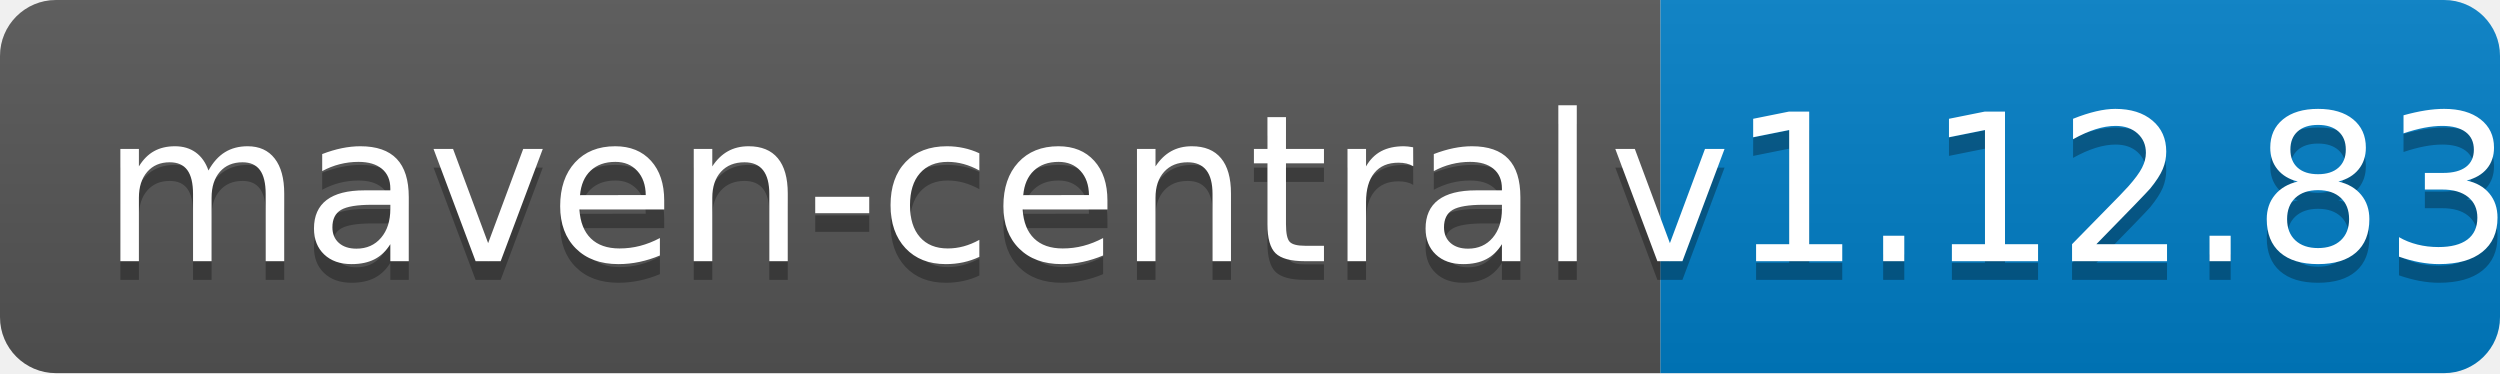
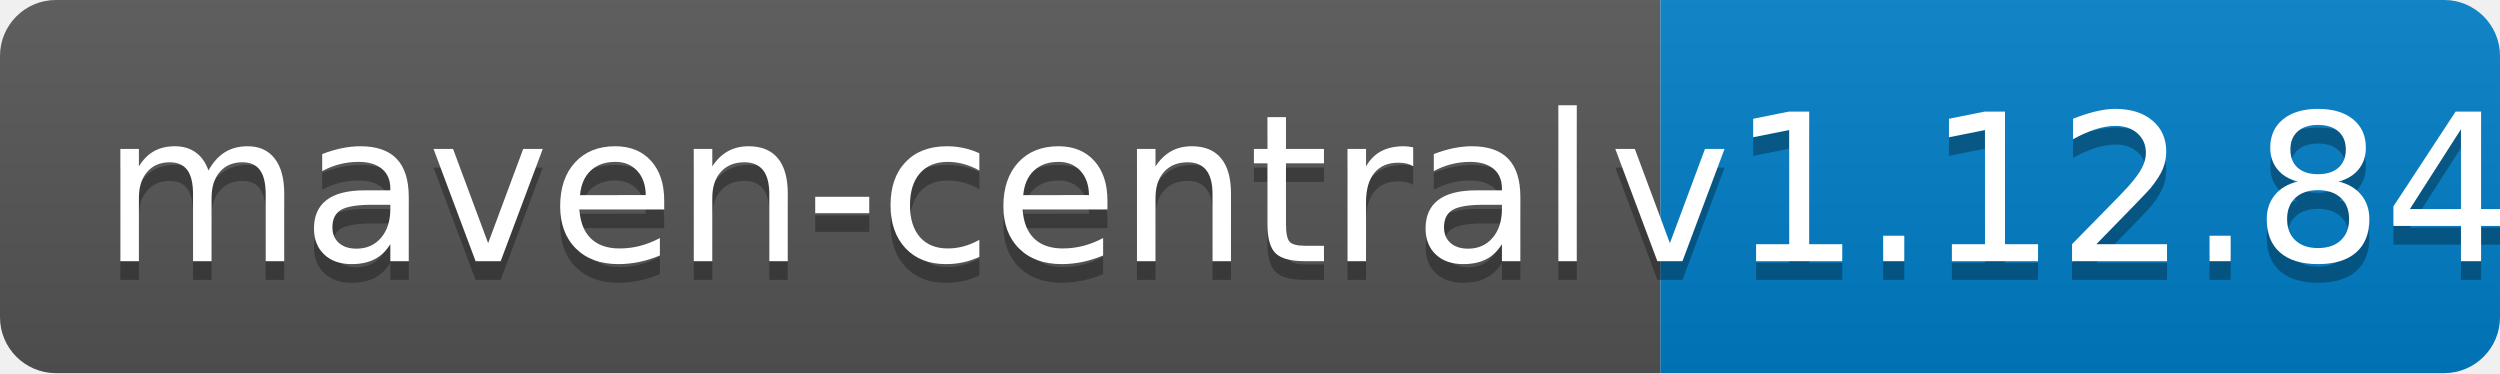
<svg xmlns="http://www.w3.org/2000/svg" width="134" height="20">
  <linearGradient id="b" x2="0" y2="100%">
    <stop offset="0" stop-color="#bbb" stop-opacity=".1" />
    <stop offset="1" stop-opacity=".1" />
  </linearGradient>
  <clipPath id="a">
    <rect width="134" height="20" rx="3" fill="#fff" />
  </clipPath>
  <g clip-path="url(#a)">
    <path fill="#555" d="M0 0h89v20H0z" />
    <path fill="#007ec6" d="M89 0h45v20H89z" />
    <path fill="url(#b)" d="M0 0h134v20H0z" />
  </g>
  <g fill="#fff" text-anchor="middle" font-family="DejaVu Sans,Verdana,Geneva,sans-serif" font-size="110">
    <text x="455" y="150" fill="#010101" fill-opacity=".3" transform="scale(.1)" textLength="790">maven-central</text>
    <text x="455" y="140" transform="scale(.1)" textLength="790">maven-central</text>
-     <text x="1105" y="150" fill="#010101" fill-opacity=".3" transform="scale(.1)" textLength="350">v1.12.83</text>
-     <text x="1105" y="140" transform="scale(.1)" textLength="350">v1.12.83</text>
+     <text x="1105" y="150" fill="#010101" fill-opacity=".3" transform="scale(.1)" textLength="350">v1.12.84</text>
+     <text x="1105" y="140" transform="scale(.1)" textLength="350">v1.12.84</text>
  </g>
</svg>
